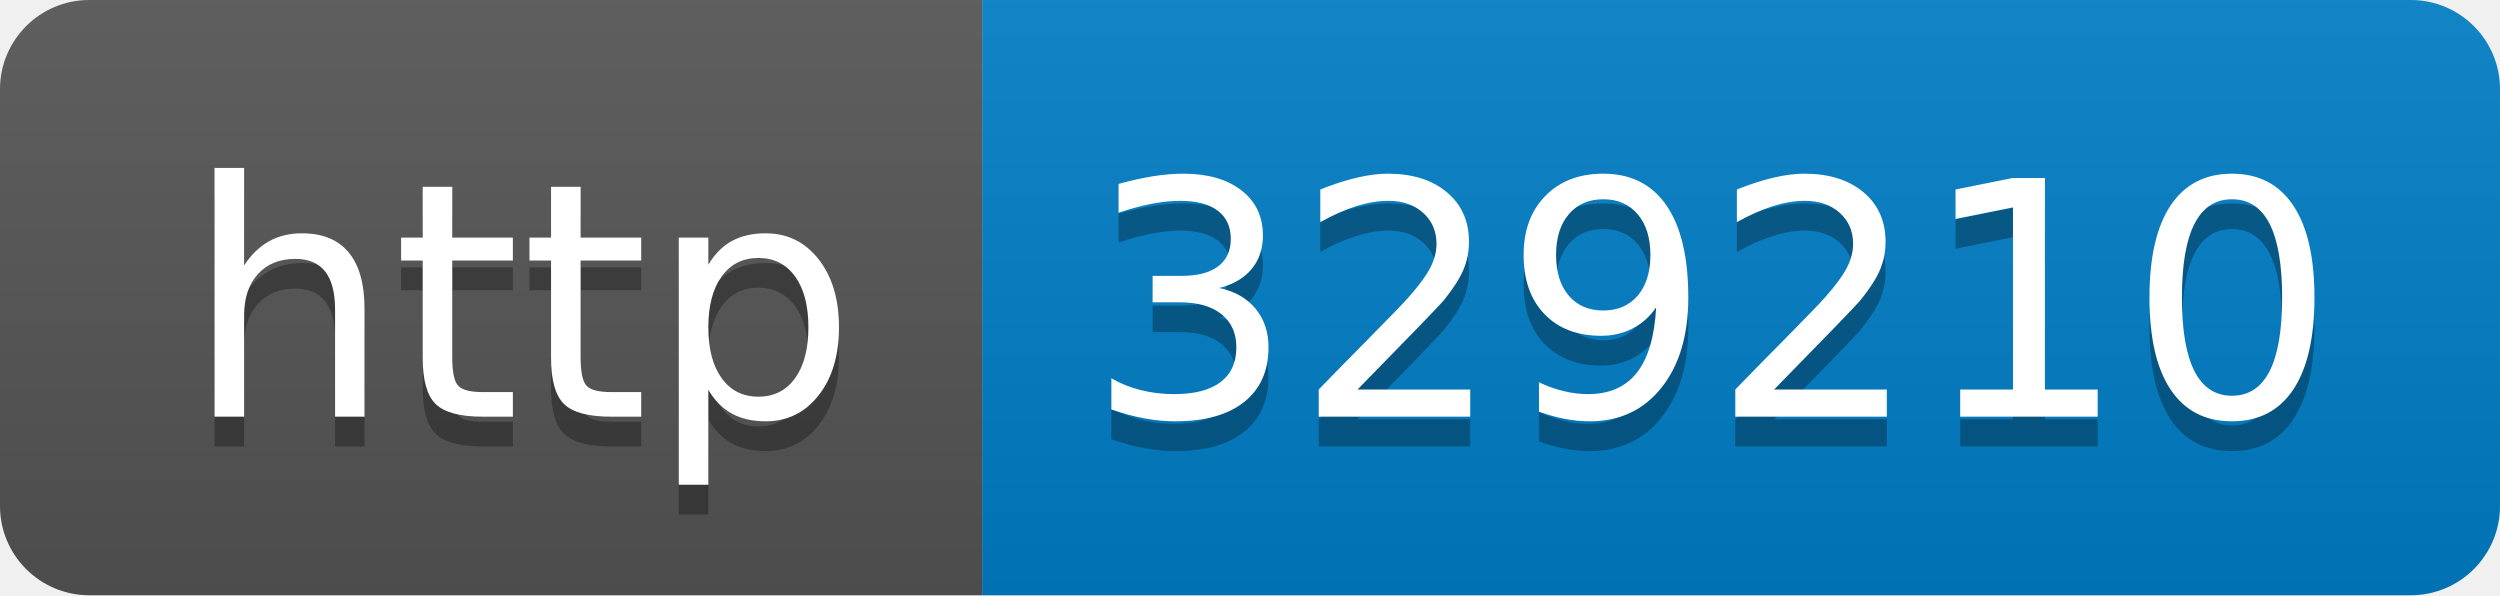
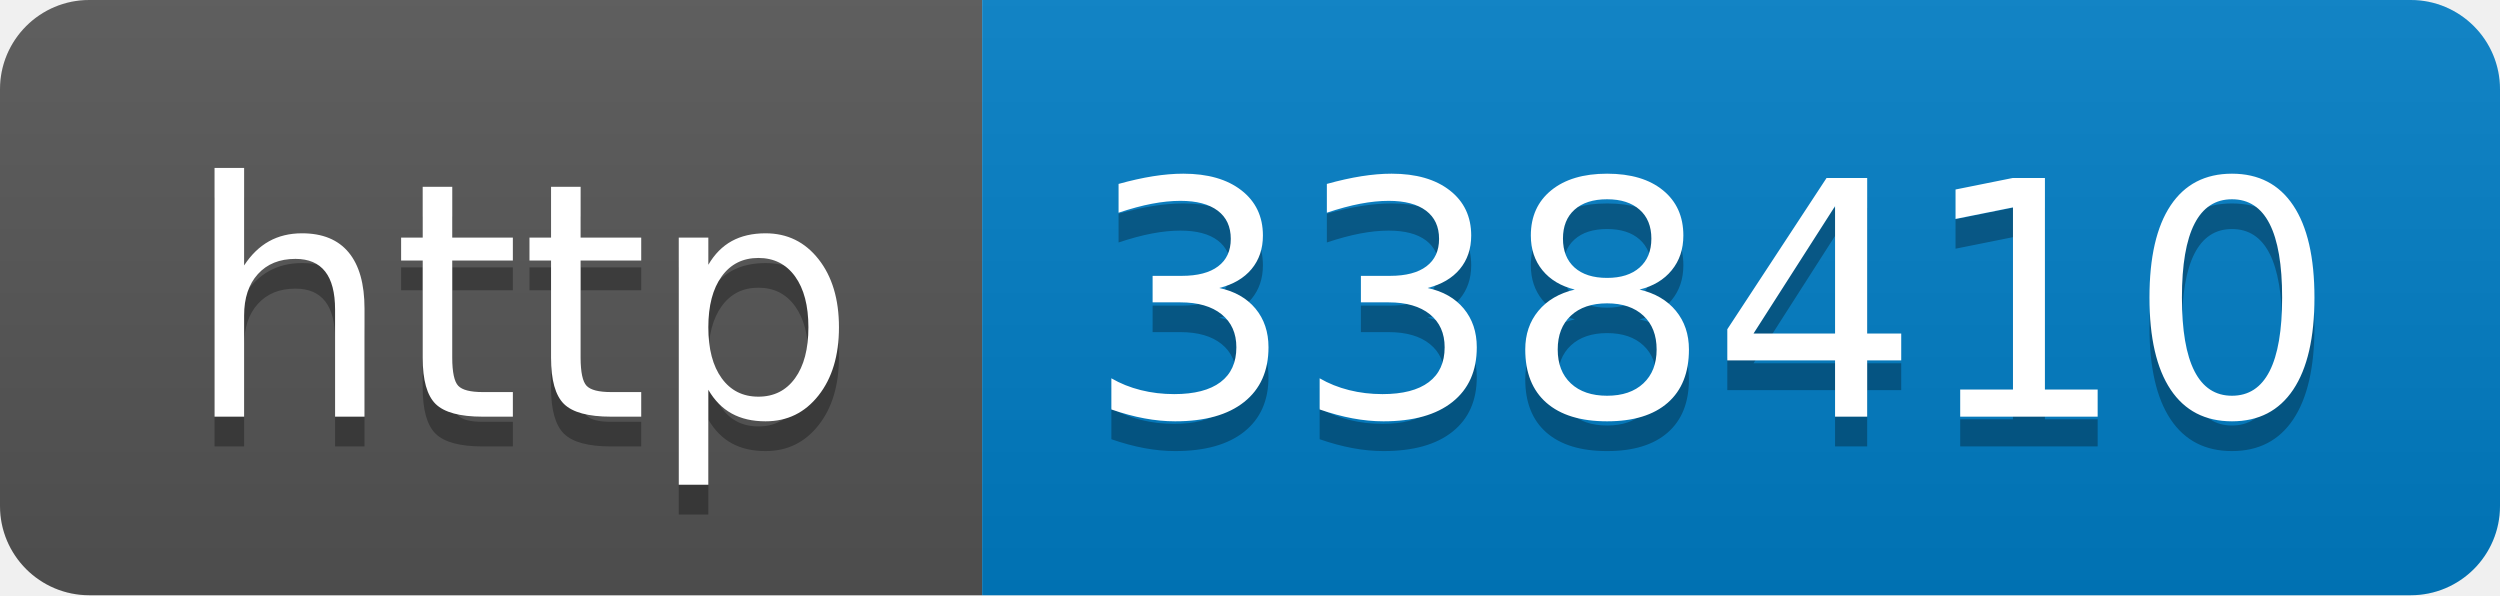
- <svg xmlns="http://www.w3.org/2000/svg" width="84" height="20" role="img" aria-label="http: 329210">
+ <svg xmlns="http://www.w3.org/2000/svg" width="84" height="20" role="img" aria-label="http: 338410">
  <linearGradient id="s" x2="0" y2="100%">
    <stop offset="0" stop-color="#bbb" stop-opacity=".1" />
    <stop offset="1" stop-opacity=".1" />
  </linearGradient>
  <clipPath id="r">
    <rect width="84" height="20" rx="3" fill="#fff" />
  </clipPath>
  <g clip-path="url(#r)">
    <rect width="33" height="20" fill="#555" />
    <rect x="33" width="51" height="20" fill="#007ec6" />
    <rect width="84" height="20" fill="url(#s)" />
  </g>
  <g fill="#fff" text-anchor="middle" font-family="Verdana,Geneva,DejaVu Sans,sans-serif" text-rendering="geometricPrecision" font-size="110">
    <text aria-hidden="true" x="175" y="150" fill="#010101" fill-opacity=".3" transform="scale(.1)" textLength="230">http</text>
    <text x="175" y="140" transform="scale(.1)" fill="#fff" textLength="230">http</text>
-     <text aria-hidden="true" x="575" y="150" fill="#010101" fill-opacity=".3" transform="scale(.1)" textLength="410">329210</text>
-     <text x="575" y="140" transform="scale(.1)" fill="#fff" textLength="410">329210</text>
+     <text aria-hidden="true" x="575" y="150" fill="#010101" fill-opacity=".3" transform="scale(.1)" textLength="410">338410</text>
+     <text x="575" y="140" transform="scale(.1)" fill="#fff" textLength="410">338410</text>
  </g>
</svg>
